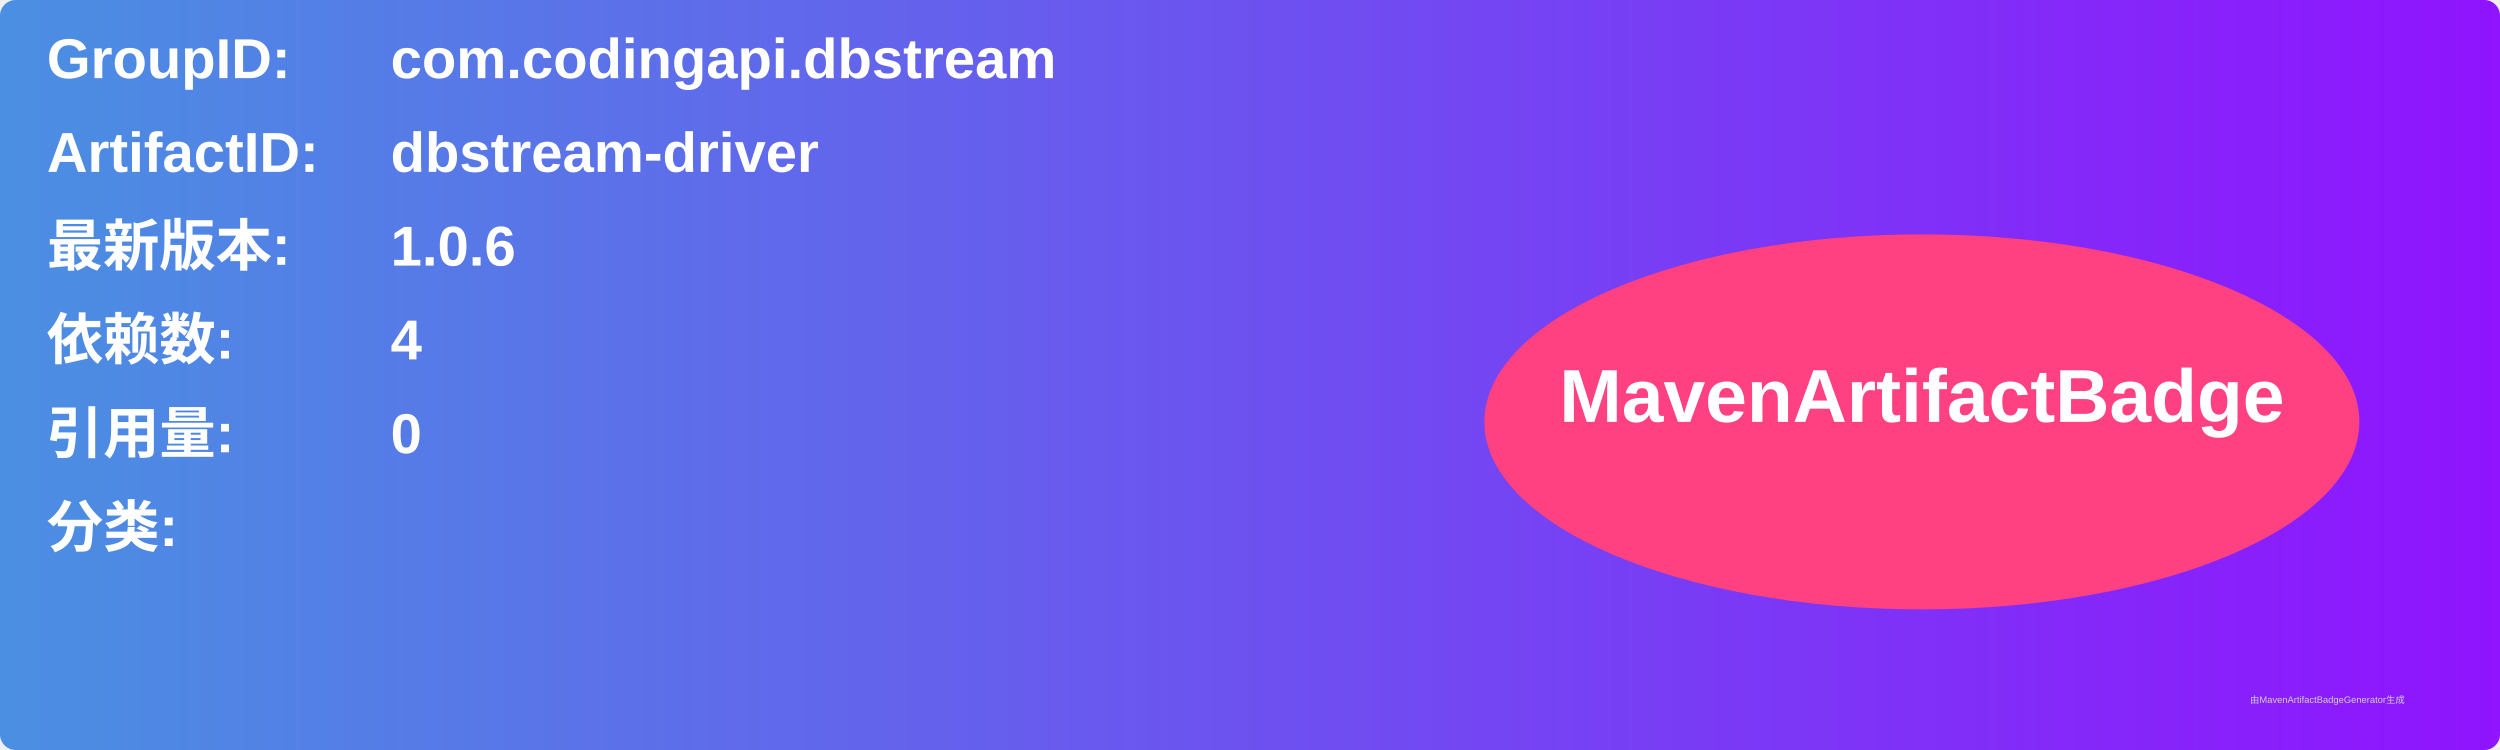
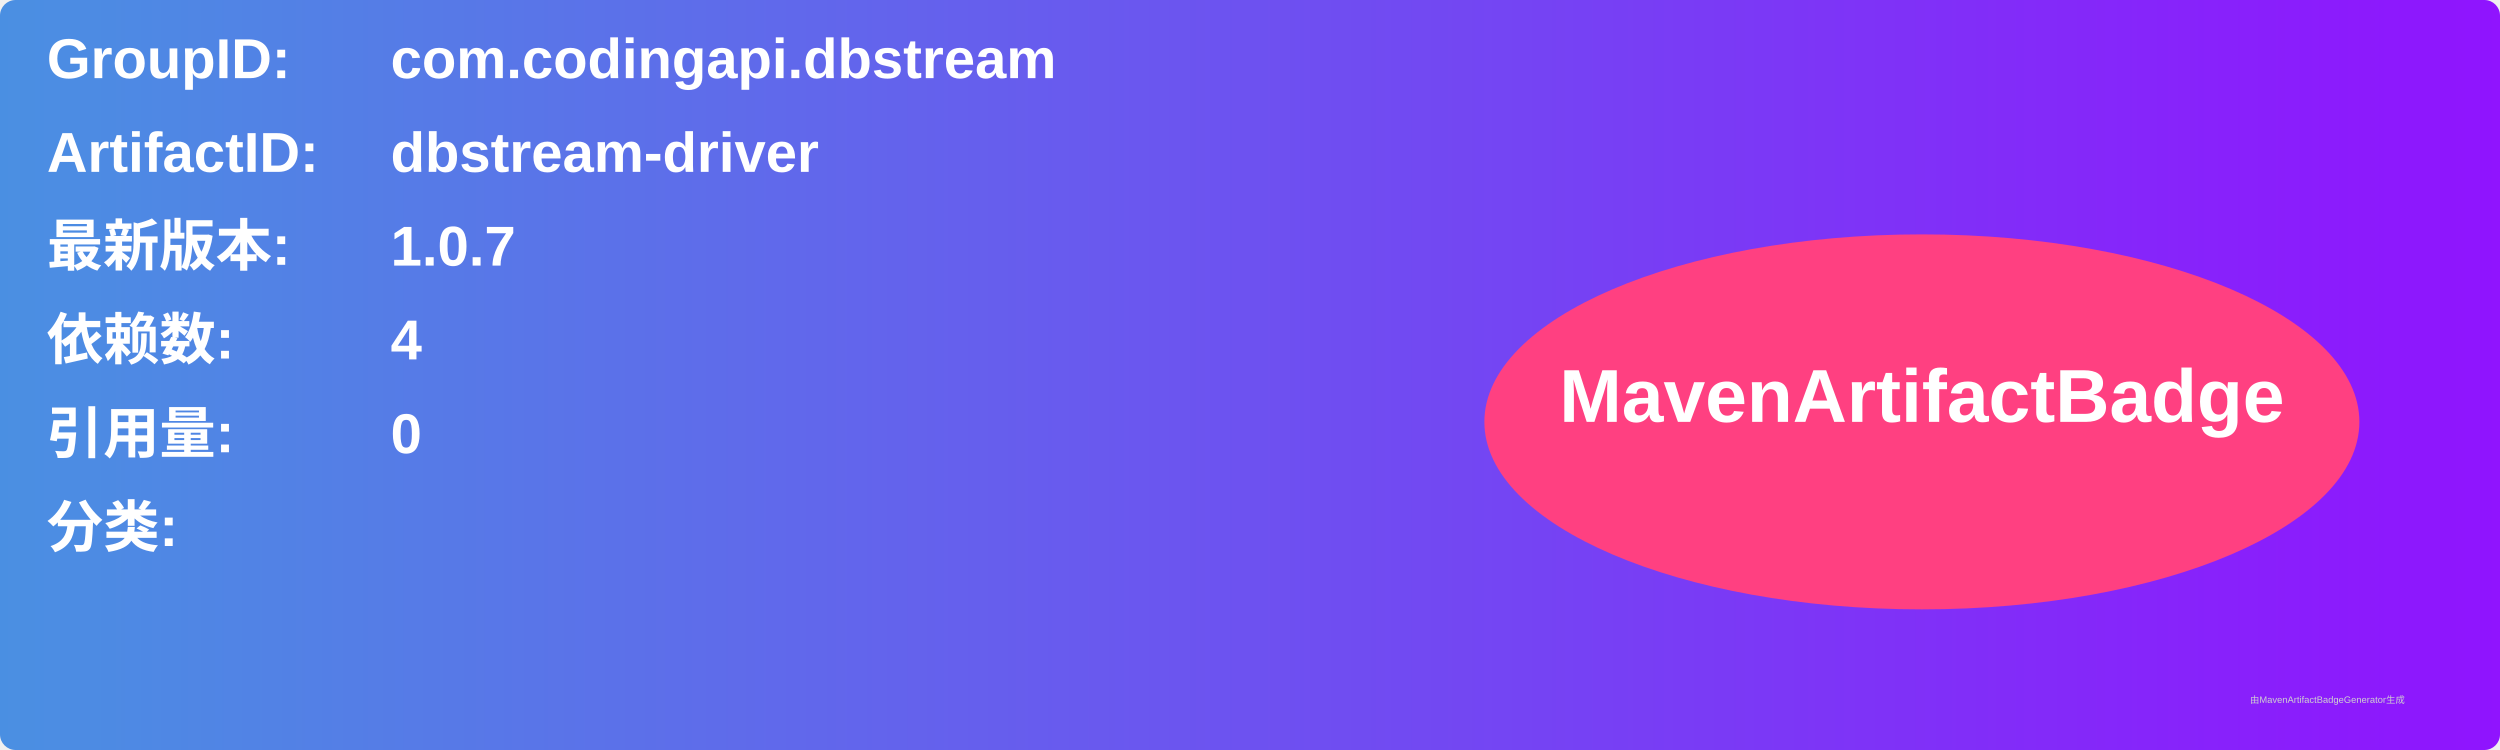
<svg xmlns="http://www.w3.org/2000/svg" width="800" height="240" viewBox="0 0 800 240">
  <linearGradient id="grad" x1="0%" y1="0%" x2="100%" y2="0%">
    <stop offset="0%" stop-color="#4a90e2" />
    <stop offset="100%" stop-color="#9013fe" />
  </linearGradient>
  <rect width="100%" height="100%" rx="5" ry="5" fill="url(#grad)" />
  <g transform="translate(15, 15)">
    <text x="0" y="10" font-family="Arial" font-size="18" fill="white" font-weight="bold" width="260">GroupID:</text>
    <text x="110" y="10" font-family="Arial" font-size="18" fill="white" font-weight="bold" width="460">com.codingapi.dbstream</text>
    <text x="0" y="40" font-family="Arial" font-size="18" fill="white" font-weight="bold" width="260">ArtifactID:</text>
    <text x="110" y="40" font-family="Arial" font-size="18" fill="white" font-weight="bold" width="460">dbstream-driver</text>
    <text x="0" y="70" font-family="Arial" font-size="18" fill="white" font-weight="bold">最新版本:</text>
    <text x="110" y="70" font-family="Arial" font-size="18" fill="white" font-weight="bold">
-       <tspan font-weight="bold">1.0.6</tspan>
+       <tspan font-weight="bold">1.0.7</tspan>
    </text>
    <text x="0" y="100" font-family="Arial" font-size="18" fill="white" font-weight="bold">依赖数: </text>
    <text x="110" y="100" font-family="Arial" font-size="18" fill="white">
      <tspan font-weight="bold">4</tspan>
    </text>
    <text x="0" y="130" font-family="Arial" font-size="18" fill="white" font-weight="bold">引用量: </text>
    <text x="110" y="130" font-family="Arial" font-size="18" fill="white">
      <tspan font-weight="bold">0</tspan>
    </text>
    <text x="0" y="160" font-family="Arial" font-size="18" fill="white" font-weight="bold">分类:</text>
    <text x="10" y="190" font-family="Arial" font-size="10" fill="white">
      <tspan font-weight="bold" />
    </text>
    <ellipse cx="600" cy="120" rx="140" ry="60" fill="#ff4081" />
    <text x="600" y="120" text-anchor="middle" font-family="Arial" font-size="24" fill="white" font-weight="bold">MavenArtifactBadge</text>
  </g>
  <text x="720" y="225" font-family="Arial" font-size="3" fill="#d0d0d0">由MavenArtifactBadgeGenerator生成</text>
</svg>
